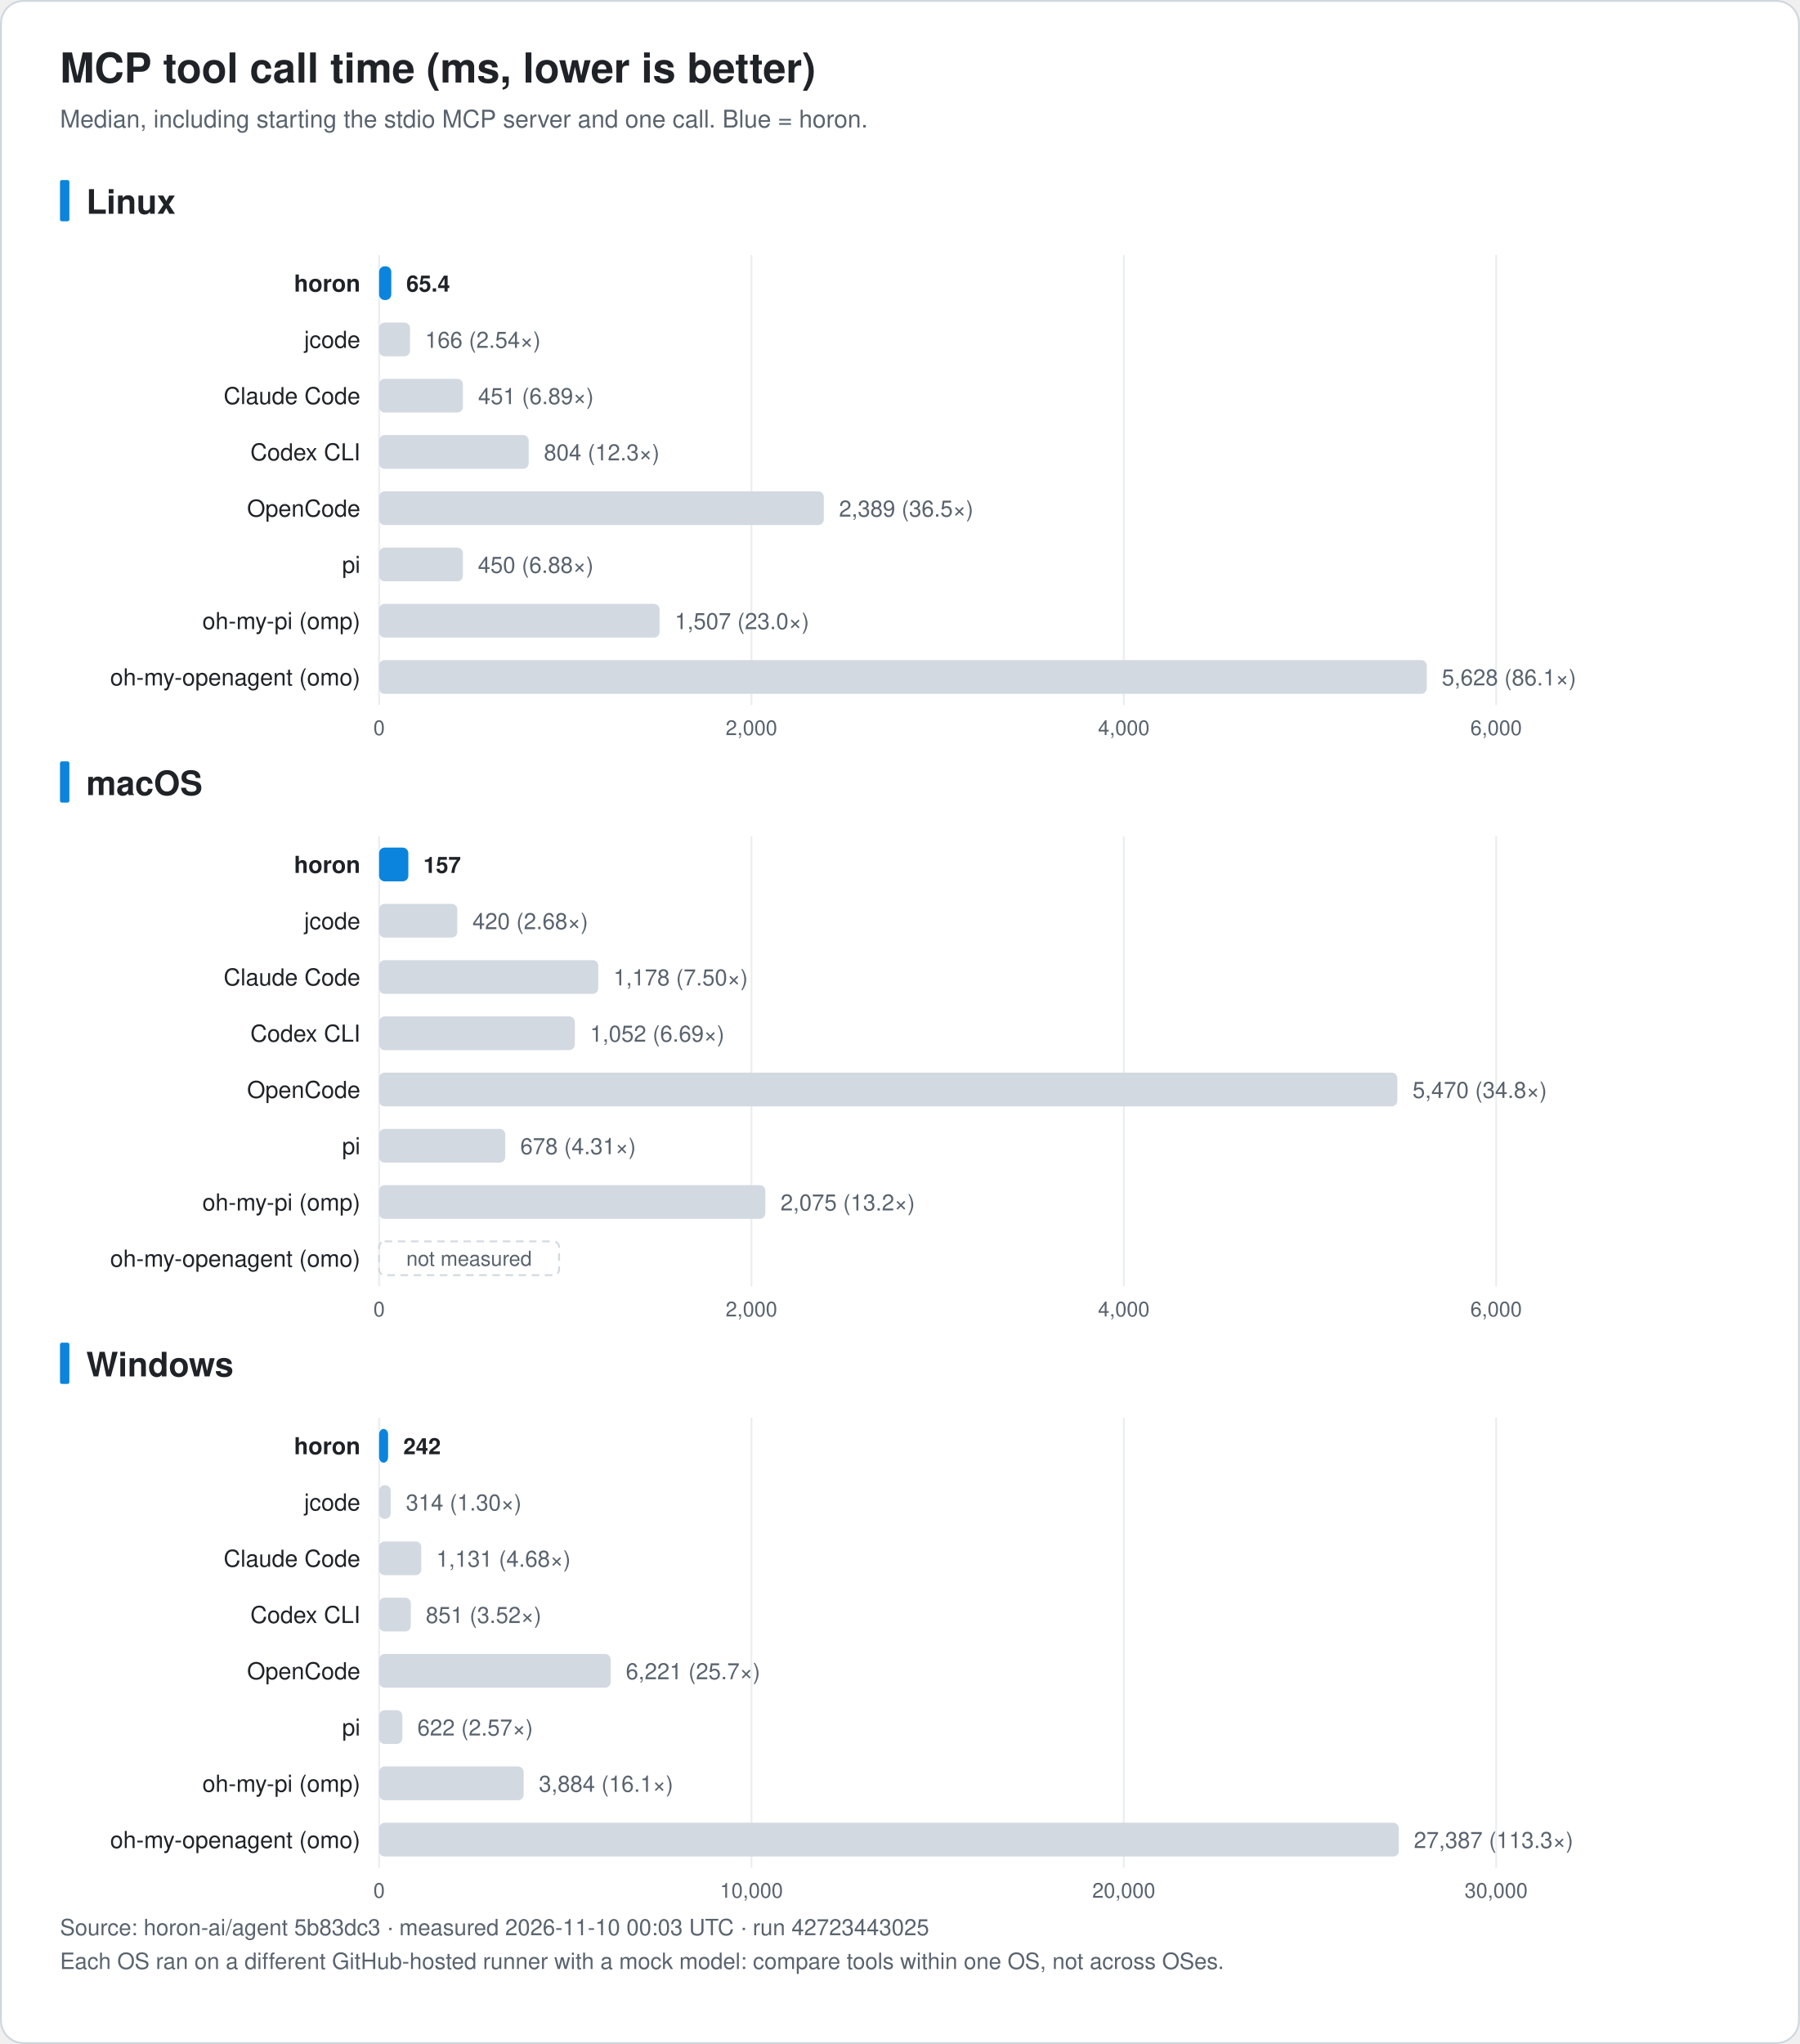
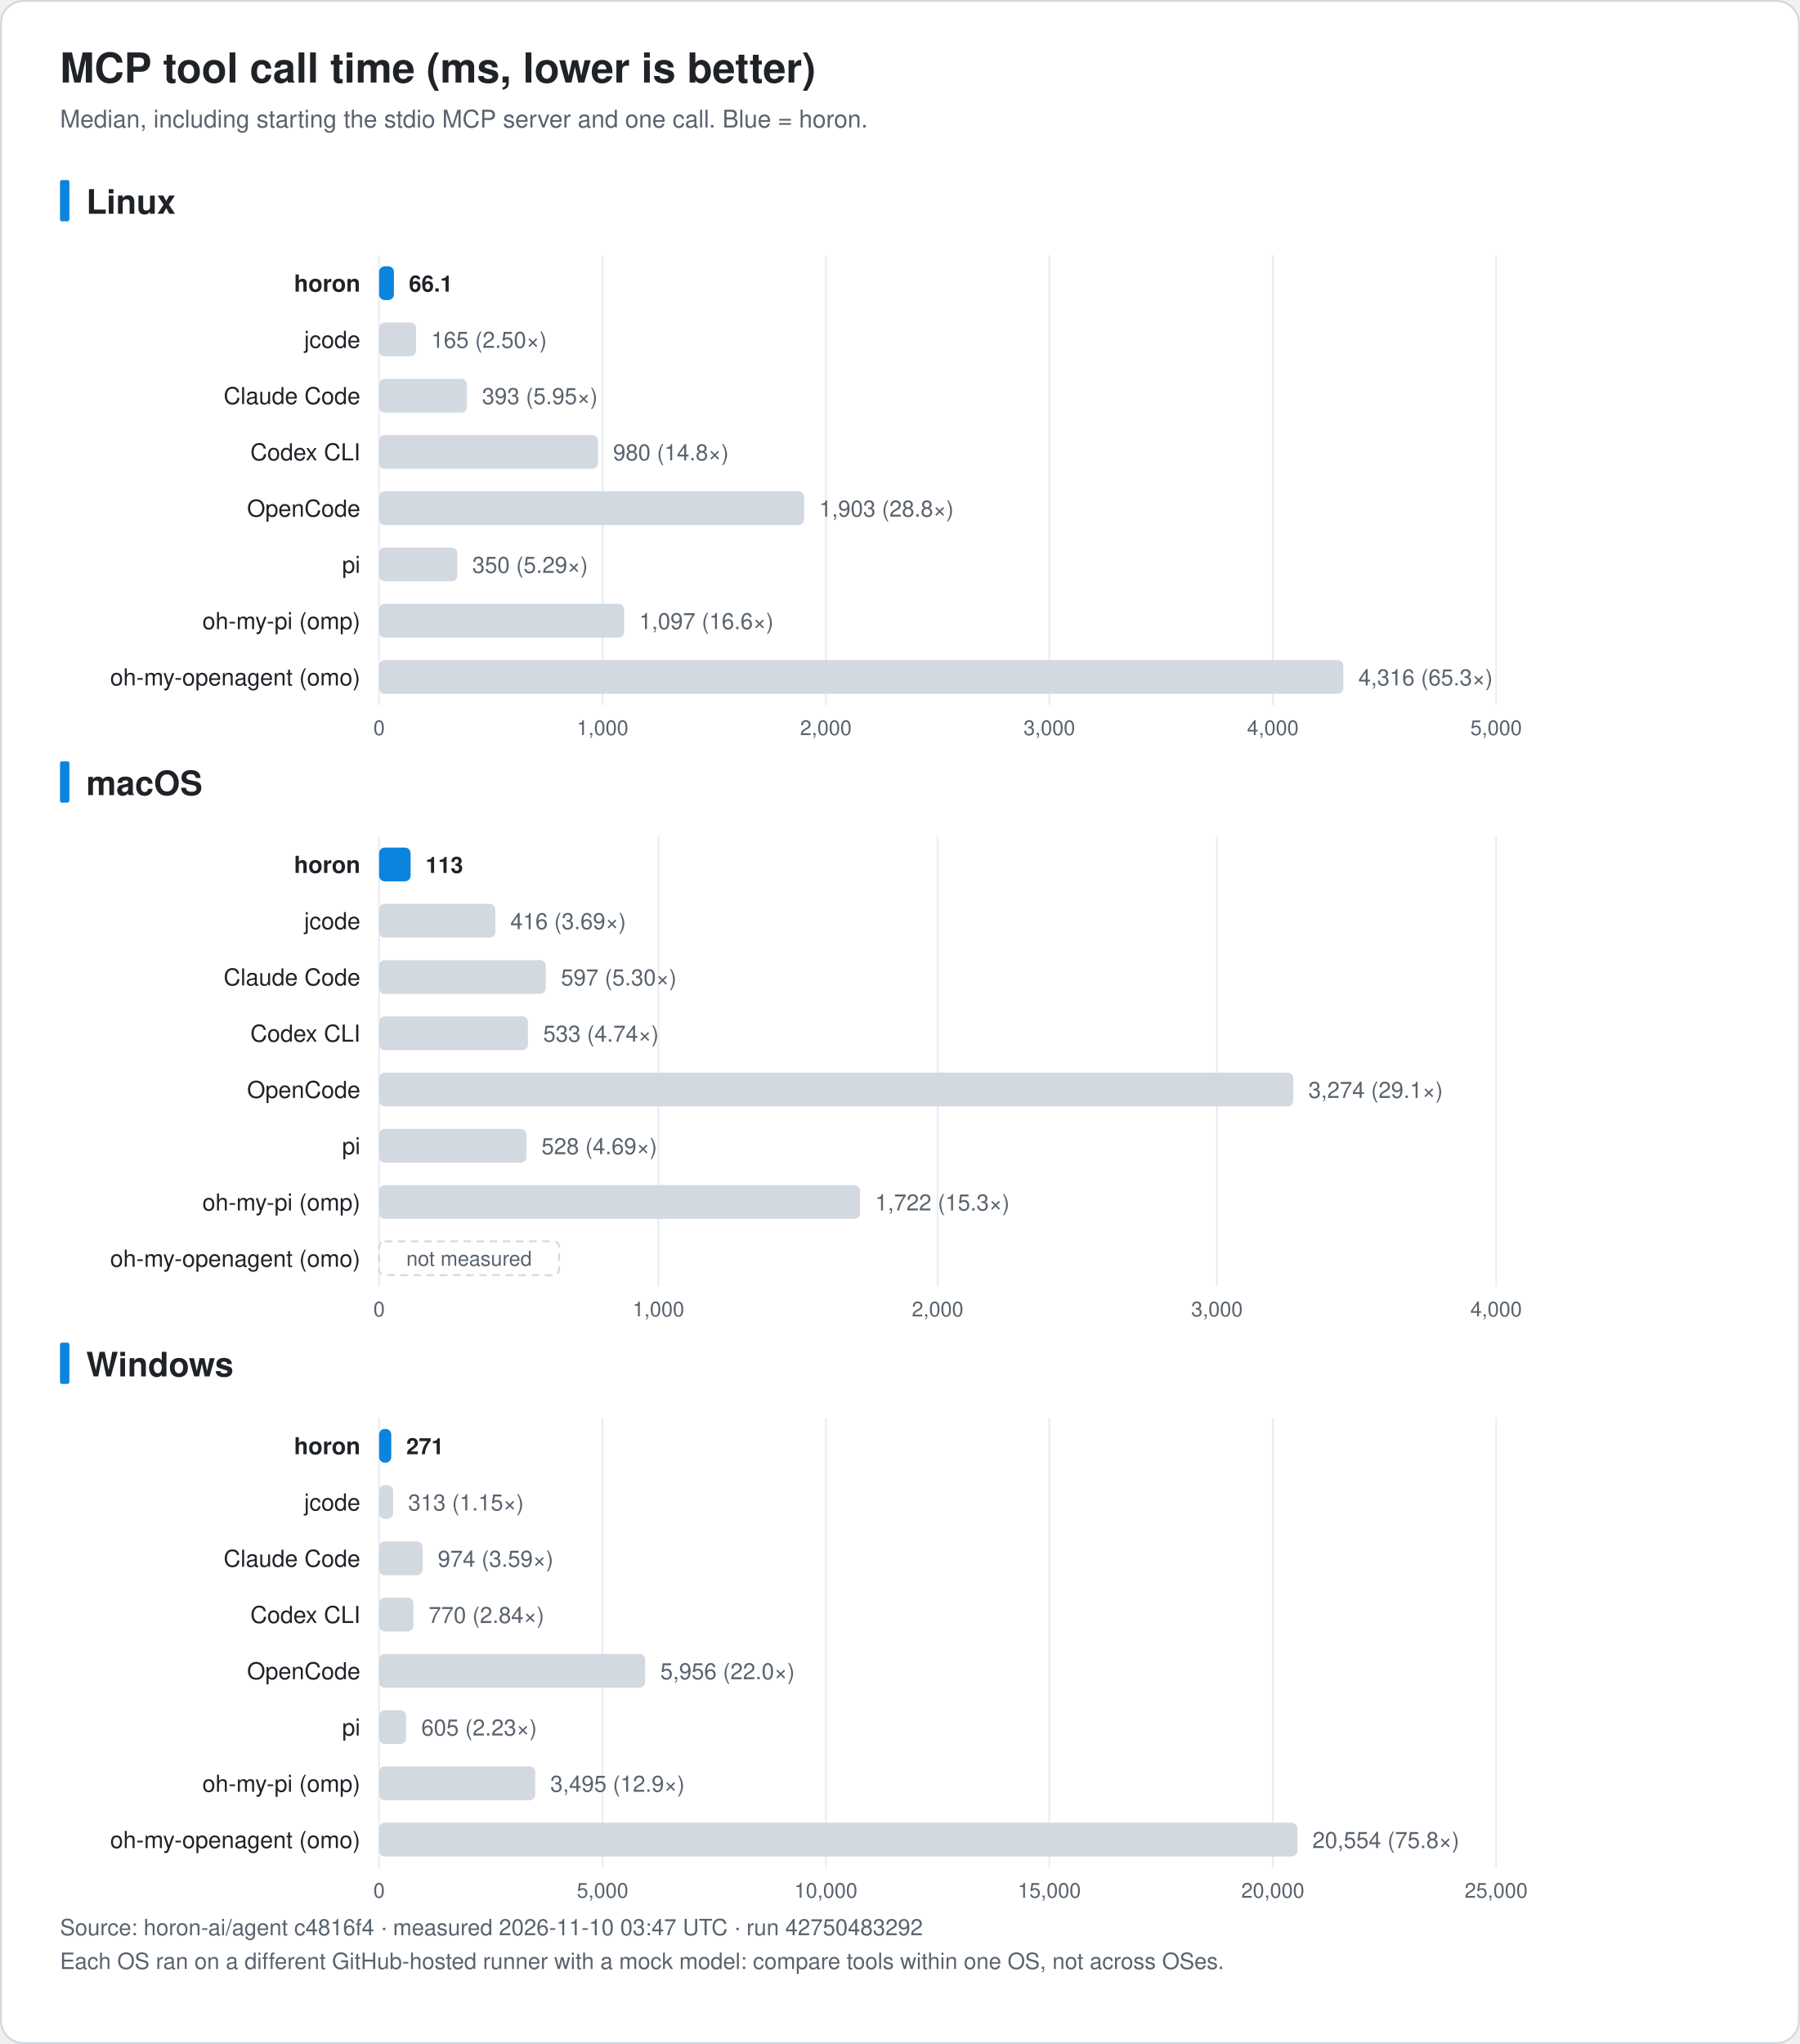
<svg xmlns="http://www.w3.org/2000/svg" width="960" height="1090" viewBox="0 0 960 1090" font-family="-apple-system, BlinkMacSystemFont, 'Segoe UI', 'Noto Sans KR', 'Apple SD Gothic Neo', Helvetica, Arial, sans-serif" role="img">
  <rect x="0.5" y="0.5" width="959" height="1089" rx="12" fill="#ffffff" stroke="#d0d7de" />
  <text x="32.0" y="44.0" font-size="22" fill="#1f2328" text-anchor="start" font-weight="bold">MCP tool call time (ms, lower is better)</text>
  <text x="32.0" y="68.0" font-size="13" fill="#59636e" text-anchor="start" font-weight="normal">Median, including starting the stdio MCP server and one call. Blue = horon.</text>
  <rect x="32" y="96.0" width="5" height="22" rx="1" fill="#0b84de" />
  <text x="46.0" y="114.0" font-size="18" fill="#1f2328" text-anchor="start" font-weight="bold">Linux</text>
  <line x1="202.2" y1="136.0" x2="202.2" y2="376.0" stroke="#eaeef2" />
  <text x="202.2" y="392.0" font-size="11" fill="#59636e" text-anchor="middle" font-weight="normal">0</text>
-   <line x1="400.8" y1="136.0" x2="400.8" y2="376.0" stroke="#eaeef2" />
-   <text x="400.8" y="392.0" font-size="11" fill="#59636e" text-anchor="middle" font-weight="normal">2,000</text>
-   <line x1="599.4" y1="136.0" x2="599.4" y2="376.0" stroke="#eaeef2" />
-   <text x="599.4" y="392.0" font-size="11" fill="#59636e" text-anchor="middle" font-weight="normal">4,000</text>
+   <line x1="321.4" y1="136.0" x2="321.4" y2="376.0" stroke="#eaeef2" />
+   <text x="321.4" y="392.0" font-size="11" fill="#59636e" text-anchor="middle" font-weight="normal">1,000</text>
+   <line x1="440.5" y1="136.0" x2="440.5" y2="376.0" stroke="#eaeef2" />
+   <text x="440.5" y="392.0" font-size="11" fill="#59636e" text-anchor="middle" font-weight="normal">2,000</text>
+   <line x1="559.7" y1="136.0" x2="559.7" y2="376.0" stroke="#eaeef2" />
+   <text x="559.7" y="392.0" font-size="11" fill="#59636e" text-anchor="middle" font-weight="normal">3,000</text>
+   <line x1="678.9" y1="136.0" x2="678.9" y2="376.0" stroke="#eaeef2" />
+   <text x="678.9" y="392.0" font-size="11" fill="#59636e" text-anchor="middle" font-weight="normal">4,000</text>
  <line x1="798.0" y1="136.0" x2="798.0" y2="376.0" stroke="#eaeef2" />
-   <text x="798.0" y="392.0" font-size="11" fill="#59636e" text-anchor="middle" font-weight="normal">6,000</text>
+   <text x="798.0" y="392.0" font-size="11" fill="#59636e" text-anchor="middle" font-weight="normal">5,000</text>
  <text x="192.2" y="155.5" font-size="12.5" fill="#1f2328" text-anchor="end" font-weight="bold">horon</text>
-   <rect x="202.2" y="142.0" width="6.5" height="18" rx="3" fill="#0b84de" />
-   <text x="216.7" y="155.5" font-size="12" fill="#1f2328" text-anchor="start" font-weight="bold">65.4</text>
+   <rect x="202.2" y="142.0" width="7.9" height="18" rx="3" fill="#0b84de" />
+   <text x="218.1" y="155.5" font-size="12" fill="#1f2328" text-anchor="start" font-weight="bold">66.1</text>
  <text x="192.2" y="185.5" font-size="12.5" fill="#1f2328" text-anchor="end" font-weight="normal">jcode</text>
-   <rect x="202.2" y="172.0" width="16.5" height="18" rx="3" fill="#d3d9e1" />
-   <text x="226.7" y="185.5" font-size="12" fill="#59636e" text-anchor="start" font-weight="normal">166 (2.54×)</text>
+   <rect x="202.2" y="172.0" width="19.7" height="18" rx="3" fill="#d3d9e1" />
+   <text x="230.0" y="185.5" font-size="12" fill="#59636e" text-anchor="start" font-weight="normal">165 (2.50×)</text>
  <text x="192.2" y="215.5" font-size="12.5" fill="#1f2328" text-anchor="end" font-weight="normal">Claude Code</text>
-   <rect x="202.2" y="202.0" width="44.7" height="18" rx="3" fill="#d3d9e1" />
-   <text x="255.0" y="215.5" font-size="12" fill="#59636e" text-anchor="start" font-weight="normal">451 (6.89×)</text>
+   <rect x="202.2" y="202.0" width="46.8" height="18" rx="3" fill="#d3d9e1" />
+   <text x="257.1" y="215.5" font-size="12" fill="#59636e" text-anchor="start" font-weight="normal">393 (5.95×)</text>
  <text x="192.2" y="245.5" font-size="12.5" fill="#1f2328" text-anchor="end" font-weight="normal">Codex CLI</text>
-   <rect x="202.2" y="232.0" width="79.8" height="18" rx="3" fill="#d3d9e1" />
-   <text x="290.1" y="245.5" font-size="12" fill="#59636e" text-anchor="start" font-weight="normal">804 (12.3×)</text>
+   <rect x="202.2" y="232.0" width="116.7" height="18" rx="3" fill="#d3d9e1" />
+   <text x="327.0" y="245.5" font-size="12" fill="#59636e" text-anchor="start" font-weight="normal">980 (14.8×)</text>
  <text x="192.2" y="275.5" font-size="12.5" fill="#1f2328" text-anchor="end" font-weight="normal">OpenCode</text>
-   <rect x="202.2" y="262.0" width="237.2" height="18" rx="3" fill="#d3d9e1" />
-   <text x="447.5" y="275.5" font-size="12" fill="#59636e" text-anchor="start" font-weight="normal">2,389 (36.5×)</text>
+   <rect x="202.2" y="262.0" width="226.7" height="18" rx="3" fill="#d3d9e1" />
+   <text x="437.0" y="275.5" font-size="12" fill="#59636e" text-anchor="start" font-weight="normal">1,903 (28.8×)</text>
  <text x="192.2" y="305.5" font-size="12.5" fill="#1f2328" text-anchor="end" font-weight="normal">pi</text>
-   <rect x="202.2" y="292.0" width="44.7" height="18" rx="3" fill="#d3d9e1" />
-   <text x="254.9" y="305.5" font-size="12" fill="#59636e" text-anchor="start" font-weight="normal">450 (6.88×)</text>
+   <rect x="202.2" y="292.0" width="41.7" height="18" rx="3" fill="#d3d9e1" />
+   <text x="251.9" y="305.5" font-size="12" fill="#59636e" text-anchor="start" font-weight="normal">350 (5.29×)</text>
  <text x="192.2" y="335.5" font-size="12.5" fill="#1f2328" text-anchor="end" font-weight="normal">oh-my-pi (omp)</text>
-   <rect x="202.2" y="322.0" width="149.6" height="18" rx="3" fill="#d3d9e1" />
-   <text x="359.9" y="335.5" font-size="12" fill="#59636e" text-anchor="start" font-weight="normal">1,507 (23.0×)</text>
+   <rect x="202.2" y="322.0" width="130.7" height="18" rx="3" fill="#d3d9e1" />
+   <text x="340.9" y="335.5" font-size="12" fill="#59636e" text-anchor="start" font-weight="normal">1,097 (16.6×)</text>
  <text x="192.2" y="365.5" font-size="12.5" fill="#1f2328" text-anchor="end" font-weight="normal">oh-my-openagent (omo)</text>
-   <rect x="202.2" y="352.0" width="558.8" height="18" rx="3" fill="#d3d9e1" />
-   <text x="769.0" y="365.5" font-size="12" fill="#59636e" text-anchor="start" font-weight="normal">5,628 (86.1×)</text>
+   <rect x="202.2" y="352.0" width="514.3" height="18" rx="3" fill="#d3d9e1" />
+   <text x="724.5" y="365.5" font-size="12" fill="#59636e" text-anchor="start" font-weight="normal">4,316 (65.3×)</text>
  <rect x="32" y="406.0" width="5" height="22" rx="1" fill="#0b84de" />
  <text x="46.0" y="424.0" font-size="18" fill="#1f2328" text-anchor="start" font-weight="bold">macOS</text>
  <line x1="202.2" y1="446.0" x2="202.2" y2="686.0" stroke="#eaeef2" />
  <text x="202.2" y="702.0" font-size="11" fill="#59636e" text-anchor="middle" font-weight="normal">0</text>
-   <line x1="400.8" y1="446.0" x2="400.8" y2="686.0" stroke="#eaeef2" />
-   <text x="400.8" y="702.0" font-size="11" fill="#59636e" text-anchor="middle" font-weight="normal">2,000</text>
-   <line x1="599.4" y1="446.0" x2="599.4" y2="686.0" stroke="#eaeef2" />
-   <text x="599.4" y="702.0" font-size="11" fill="#59636e" text-anchor="middle" font-weight="normal">4,000</text>
+   <line x1="351.2" y1="446.0" x2="351.2" y2="686.0" stroke="#eaeef2" />
+   <text x="351.2" y="702.0" font-size="11" fill="#59636e" text-anchor="middle" font-weight="normal">1,000</text>
+   <line x1="500.1" y1="446.0" x2="500.1" y2="686.0" stroke="#eaeef2" />
+   <text x="500.1" y="702.0" font-size="11" fill="#59636e" text-anchor="middle" font-weight="normal">2,000</text>
+   <line x1="649.1" y1="446.0" x2="649.1" y2="686.0" stroke="#eaeef2" />
+   <text x="649.1" y="702.0" font-size="11" fill="#59636e" text-anchor="middle" font-weight="normal">3,000</text>
  <line x1="798.0" y1="446.0" x2="798.0" y2="686.0" stroke="#eaeef2" />
-   <text x="798.0" y="702.0" font-size="11" fill="#59636e" text-anchor="middle" font-weight="normal">6,000</text>
+   <text x="798.0" y="702.0" font-size="11" fill="#59636e" text-anchor="middle" font-weight="normal">4,000</text>
  <text x="192.2" y="465.5" font-size="12.5" fill="#1f2328" text-anchor="end" font-weight="bold">horon</text>
-   <rect x="202.2" y="452.0" width="15.6" height="18" rx="3" fill="#0b84de" />
-   <text x="225.8" y="465.5" font-size="12" fill="#1f2328" text-anchor="start" font-weight="bold">157</text>
+   <rect x="202.2" y="452.0" width="16.8" height="18" rx="3" fill="#0b84de" />
+   <text x="227.0" y="465.5" font-size="12" fill="#1f2328" text-anchor="start" font-weight="bold">113</text>
  <text x="192.2" y="495.5" font-size="12.5" fill="#1f2328" text-anchor="end" font-weight="normal">jcode</text>
-   <rect x="202.2" y="482.0" width="41.7" height="18" rx="3" fill="#d3d9e1" />
-   <text x="252.0" y="495.5" font-size="12" fill="#59636e" text-anchor="start" font-weight="normal">420 (2.68×)</text>
+   <rect x="202.2" y="482.0" width="62.0" height="18" rx="3" fill="#d3d9e1" />
+   <text x="272.2" y="495.5" font-size="12" fill="#59636e" text-anchor="start" font-weight="normal">416 (3.69×)</text>
  <text x="192.2" y="525.5" font-size="12.5" fill="#1f2328" text-anchor="end" font-weight="normal">Claude Code</text>
-   <rect x="202.2" y="512.0" width="116.9" height="18" rx="3" fill="#d3d9e1" />
-   <text x="327.2" y="525.5" font-size="12" fill="#59636e" text-anchor="start" font-weight="normal">1,178 (7.50×)</text>
+   <rect x="202.2" y="512.0" width="88.9" height="18" rx="3" fill="#d3d9e1" />
+   <text x="299.2" y="525.5" font-size="12" fill="#59636e" text-anchor="start" font-weight="normal">597 (5.30×)</text>
  <text x="192.2" y="555.5" font-size="12.5" fill="#1f2328" text-anchor="end" font-weight="normal">Codex CLI</text>
-   <rect x="202.2" y="542.0" width="104.4" height="18" rx="3" fill="#d3d9e1" />
-   <text x="314.7" y="555.5" font-size="12" fill="#59636e" text-anchor="start" font-weight="normal">1,052 (6.69×)</text>
+   <rect x="202.2" y="542.0" width="79.4" height="18" rx="3" fill="#d3d9e1" />
+   <text x="289.7" y="555.5" font-size="12" fill="#59636e" text-anchor="start" font-weight="normal">533 (4.74×)</text>
  <text x="192.2" y="585.5" font-size="12.5" fill="#1f2328" text-anchor="end" font-weight="normal">OpenCode</text>
-   <rect x="202.2" y="572.0" width="543.1" height="18" rx="3" fill="#d3d9e1" />
-   <text x="753.4" y="585.5" font-size="12" fill="#59636e" text-anchor="start" font-weight="normal">5,470 (34.8×)</text>
+   <rect x="202.2" y="572.0" width="487.6" height="18" rx="3" fill="#d3d9e1" />
+   <text x="697.9" y="585.5" font-size="12" fill="#59636e" text-anchor="start" font-weight="normal">3,274 (29.1×)</text>
  <text x="192.2" y="615.5" font-size="12.5" fill="#1f2328" text-anchor="end" font-weight="normal">pi</text>
-   <rect x="202.2" y="602.0" width="67.3" height="18" rx="3" fill="#d3d9e1" />
-   <text x="277.5" y="615.5" font-size="12" fill="#59636e" text-anchor="start" font-weight="normal">678 (4.31×)</text>
+   <rect x="202.2" y="602.0" width="78.6" height="18" rx="3" fill="#d3d9e1" />
+   <text x="288.8" y="615.5" font-size="12" fill="#59636e" text-anchor="start" font-weight="normal">528 (4.69×)</text>
  <text x="192.2" y="645.5" font-size="12.5" fill="#1f2328" text-anchor="end" font-weight="normal">oh-my-pi (omp)</text>
-   <rect x="202.2" y="632.0" width="206.0" height="18" rx="3" fill="#d3d9e1" />
-   <text x="416.3" y="645.5" font-size="12" fill="#59636e" text-anchor="start" font-weight="normal">2,075 (13.2×)</text>
+   <rect x="202.2" y="632.0" width="256.5" height="18" rx="3" fill="#d3d9e1" />
+   <text x="466.8" y="645.5" font-size="12" fill="#59636e" text-anchor="start" font-weight="normal">1,722 (15.3×)</text>
  <text x="192.2" y="675.5" font-size="12.5" fill="#1f2328" text-anchor="end" font-weight="normal">oh-my-openagent (omo)</text>
  <rect x="202.2" y="662.0" width="96" height="18" rx="3" fill="none" stroke="#d3d9e1" stroke-dasharray="4 3" />
  <text x="250.2" y="675.0" font-size="11" fill="#59636e" text-anchor="middle" font-weight="normal">not measured</text>
  <rect x="32" y="716.0" width="5" height="22" rx="1" fill="#0b84de" />
  <text x="46.0" y="734.0" font-size="18" fill="#1f2328" text-anchor="start" font-weight="bold">Windows</text>
  <line x1="202.2" y1="756.0" x2="202.2" y2="996.0" stroke="#eaeef2" />
  <text x="202.2" y="1012.0" font-size="11" fill="#59636e" text-anchor="middle" font-weight="normal">0</text>
-   <line x1="400.8" y1="756.0" x2="400.8" y2="996.0" stroke="#eaeef2" />
-   <text x="400.8" y="1012.0" font-size="11" fill="#59636e" text-anchor="middle" font-weight="normal">10,000</text>
-   <line x1="599.4" y1="756.0" x2="599.4" y2="996.0" stroke="#eaeef2" />
-   <text x="599.4" y="1012.0" font-size="11" fill="#59636e" text-anchor="middle" font-weight="normal">20,000</text>
+   <line x1="321.4" y1="756.0" x2="321.4" y2="996.0" stroke="#eaeef2" />
+   <text x="321.4" y="1012.0" font-size="11" fill="#59636e" text-anchor="middle" font-weight="normal">5,000</text>
+   <line x1="440.5" y1="756.0" x2="440.5" y2="996.0" stroke="#eaeef2" />
+   <text x="440.5" y="1012.0" font-size="11" fill="#59636e" text-anchor="middle" font-weight="normal">10,000</text>
+   <line x1="559.7" y1="756.0" x2="559.7" y2="996.0" stroke="#eaeef2" />
+   <text x="559.7" y="1012.0" font-size="11" fill="#59636e" text-anchor="middle" font-weight="normal">15,000</text>
+   <line x1="678.9" y1="756.0" x2="678.9" y2="996.0" stroke="#eaeef2" />
+   <text x="678.9" y="1012.0" font-size="11" fill="#59636e" text-anchor="middle" font-weight="normal">20,000</text>
  <line x1="798.0" y1="756.0" x2="798.0" y2="996.0" stroke="#eaeef2" />
-   <text x="798.0" y="1012.0" font-size="11" fill="#59636e" text-anchor="middle" font-weight="normal">30,000</text>
+   <text x="798.0" y="1012.0" font-size="11" fill="#59636e" text-anchor="middle" font-weight="normal">25,000</text>
  <text x="192.2" y="775.5" font-size="12.5" fill="#1f2328" text-anchor="end" font-weight="bold">horon</text>
-   <rect x="202.2" y="762.0" width="4.8" height="18" rx="3" fill="#0b84de" />
-   <text x="215.1" y="775.5" font-size="12" fill="#1f2328" text-anchor="start" font-weight="bold">242</text>
+   <rect x="202.2" y="762.0" width="6.5" height="18" rx="3" fill="#0b84de" />
+   <text x="216.7" y="775.5" font-size="12" fill="#1f2328" text-anchor="start" font-weight="bold">271</text>
  <text x="192.2" y="805.5" font-size="12.5" fill="#1f2328" text-anchor="end" font-weight="normal">jcode</text>
-   <rect x="202.2" y="792.0" width="6.2" height="18" rx="3" fill="#d3d9e1" />
-   <text x="216.5" y="805.5" font-size="12" fill="#59636e" text-anchor="start" font-weight="normal">314 (1.30×)</text>
+   <rect x="202.2" y="792.0" width="7.5" height="18" rx="3" fill="#d3d9e1" />
+   <text x="217.7" y="805.5" font-size="12" fill="#59636e" text-anchor="start" font-weight="normal">313 (1.15×)</text>
  <text x="192.2" y="835.5" font-size="12.5" fill="#1f2328" text-anchor="end" font-weight="normal">Claude Code</text>
-   <rect x="202.2" y="822.0" width="22.5" height="18" rx="3" fill="#d3d9e1" />
-   <text x="232.7" y="835.5" font-size="12" fill="#59636e" text-anchor="start" font-weight="normal">1,131 (4.68×)</text>
+   <rect x="202.2" y="822.0" width="23.2" height="18" rx="3" fill="#d3d9e1" />
+   <text x="233.5" y="835.5" font-size="12" fill="#59636e" text-anchor="start" font-weight="normal">974 (3.59×)</text>
  <text x="192.2" y="865.5" font-size="12.5" fill="#1f2328" text-anchor="end" font-weight="normal">Codex CLI</text>
-   <rect x="202.2" y="852.0" width="16.9" height="18" rx="3" fill="#d3d9e1" />
-   <text x="227.1" y="865.5" font-size="12" fill="#59636e" text-anchor="start" font-weight="normal">851 (3.52×)</text>
+   <rect x="202.2" y="852.0" width="18.3" height="18" rx="3" fill="#d3d9e1" />
+   <text x="228.6" y="865.5" font-size="12" fill="#59636e" text-anchor="start" font-weight="normal">770 (2.84×)</text>
  <text x="192.2" y="895.5" font-size="12.5" fill="#1f2328" text-anchor="end" font-weight="normal">OpenCode</text>
-   <rect x="202.2" y="882.0" width="123.5" height="18" rx="3" fill="#d3d9e1" />
-   <text x="333.8" y="895.5" font-size="12" fill="#59636e" text-anchor="start" font-weight="normal">6,221 (25.7×)</text>
+   <rect x="202.2" y="882.0" width="141.9" height="18" rx="3" fill="#d3d9e1" />
+   <text x="352.2" y="895.5" font-size="12" fill="#59636e" text-anchor="start" font-weight="normal">5,956 (22.0×)</text>
  <text x="192.2" y="925.5" font-size="12.5" fill="#1f2328" text-anchor="end" font-weight="normal">pi</text>
-   <rect x="202.2" y="912.0" width="12.4" height="18" rx="3" fill="#d3d9e1" />
-   <text x="222.6" y="925.5" font-size="12" fill="#59636e" text-anchor="start" font-weight="normal">622 (2.57×)</text>
+   <rect x="202.2" y="912.0" width="14.4" height="18" rx="3" fill="#d3d9e1" />
+   <text x="224.7" y="925.5" font-size="12" fill="#59636e" text-anchor="start" font-weight="normal">605 (2.23×)</text>
  <text x="192.2" y="955.5" font-size="12.5" fill="#1f2328" text-anchor="end" font-weight="normal">oh-my-pi (omp)</text>
-   <rect x="202.2" y="942.0" width="77.1" height="18" rx="3" fill="#d3d9e1" />
-   <text x="287.4" y="955.5" font-size="12" fill="#59636e" text-anchor="start" font-weight="normal">3,884 (16.1×)</text>
+   <rect x="202.2" y="942.0" width="83.3" height="18" rx="3" fill="#d3d9e1" />
+   <text x="293.5" y="955.5" font-size="12" fill="#59636e" text-anchor="start" font-weight="normal">3,495 (12.9×)</text>
  <text x="192.2" y="985.5" font-size="12.5" fill="#1f2328" text-anchor="end" font-weight="normal">oh-my-openagent (omo)</text>
-   <rect x="202.2" y="972.0" width="543.9" height="18" rx="3" fill="#d3d9e1" />
-   <text x="754.1" y="985.5" font-size="12" fill="#59636e" text-anchor="start" font-weight="normal">27,387 (113.3×)</text>
-   <text x="32.0" y="1032.0" font-size="12" fill="#59636e" text-anchor="start" font-weight="normal">Source: horon-ai/agent 5b83dc3 · measured 2026-11-10 00:03 UTC · run 42723443025</text>
+   <rect x="202.2" y="972.0" width="489.8" height="18" rx="3" fill="#d3d9e1" />
+   <text x="700.0" y="985.5" font-size="12" fill="#59636e" text-anchor="start" font-weight="normal">20,554 (75.8×)</text>
+   <text x="32.0" y="1032.0" font-size="12" fill="#59636e" text-anchor="start" font-weight="normal">Source: horon-ai/agent c4816f4 · measured 2026-11-10 03:47 UTC · run 42750483292</text>
  <text x="32.0" y="1050.0" font-size="12" fill="#59636e" text-anchor="start" font-weight="normal">Each OS ran on a different GitHub-hosted runner with a mock model: compare tools within one OS, not across OSes.</text>
</svg>
